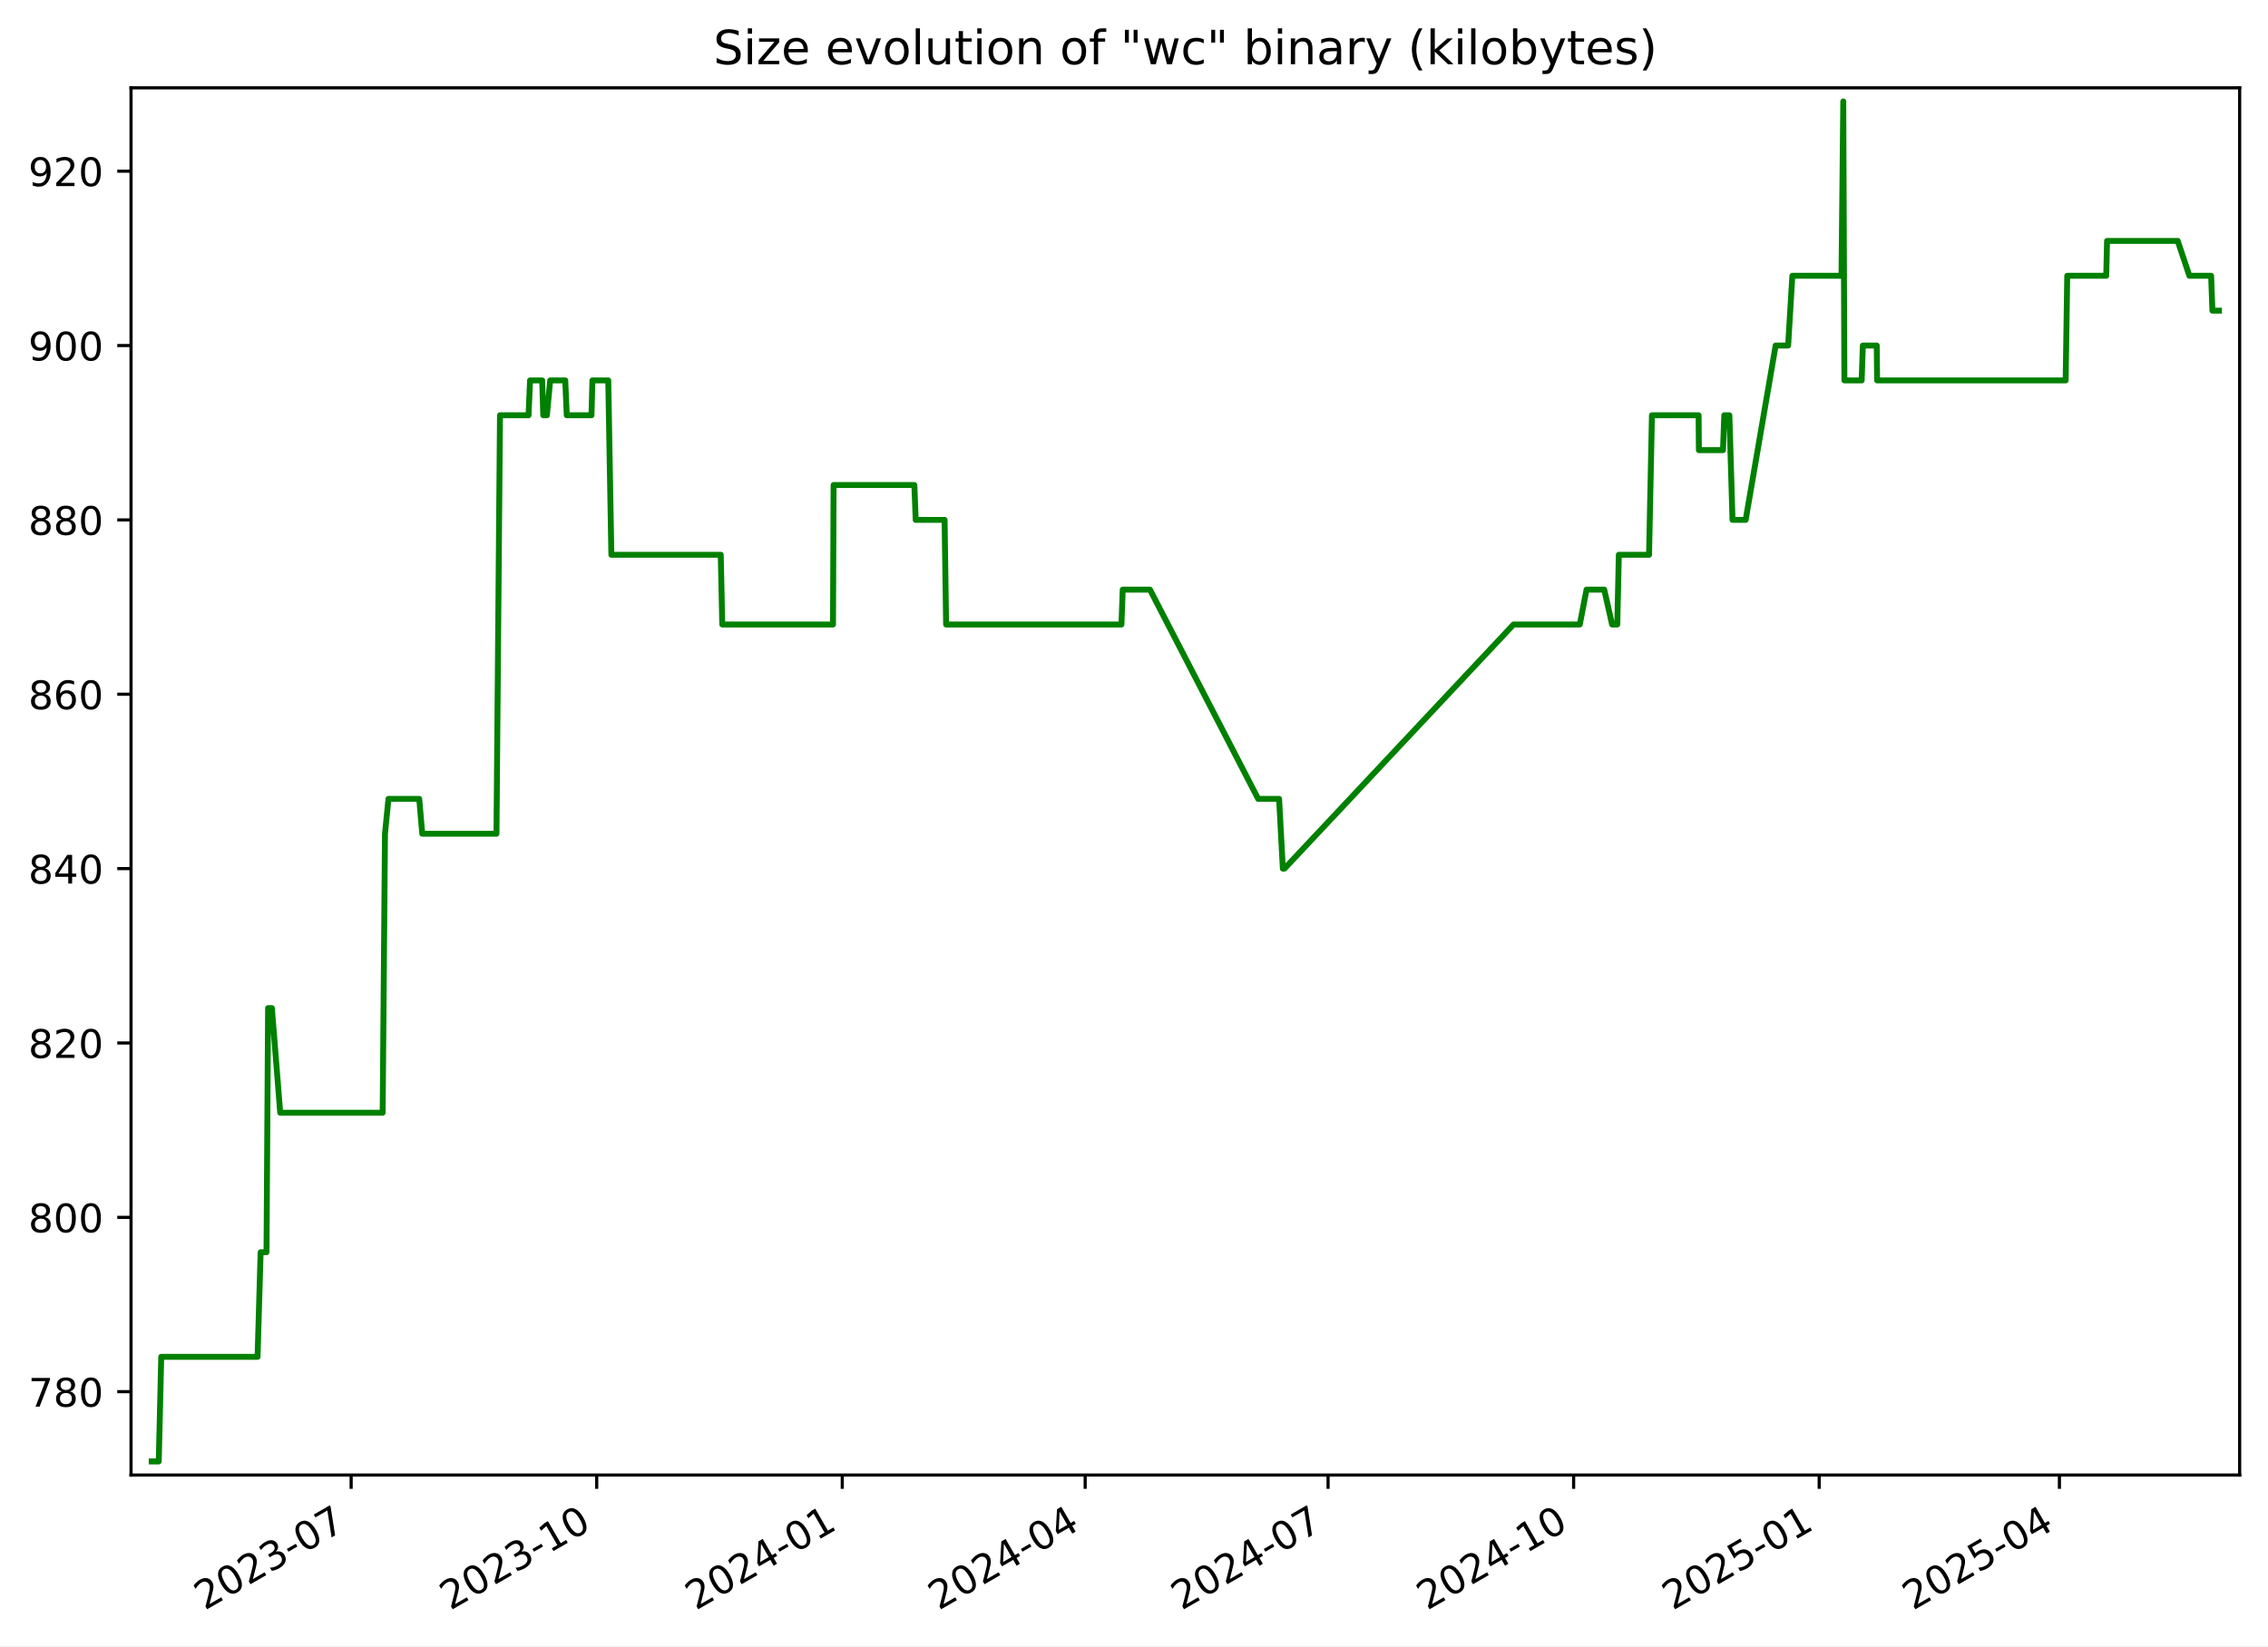
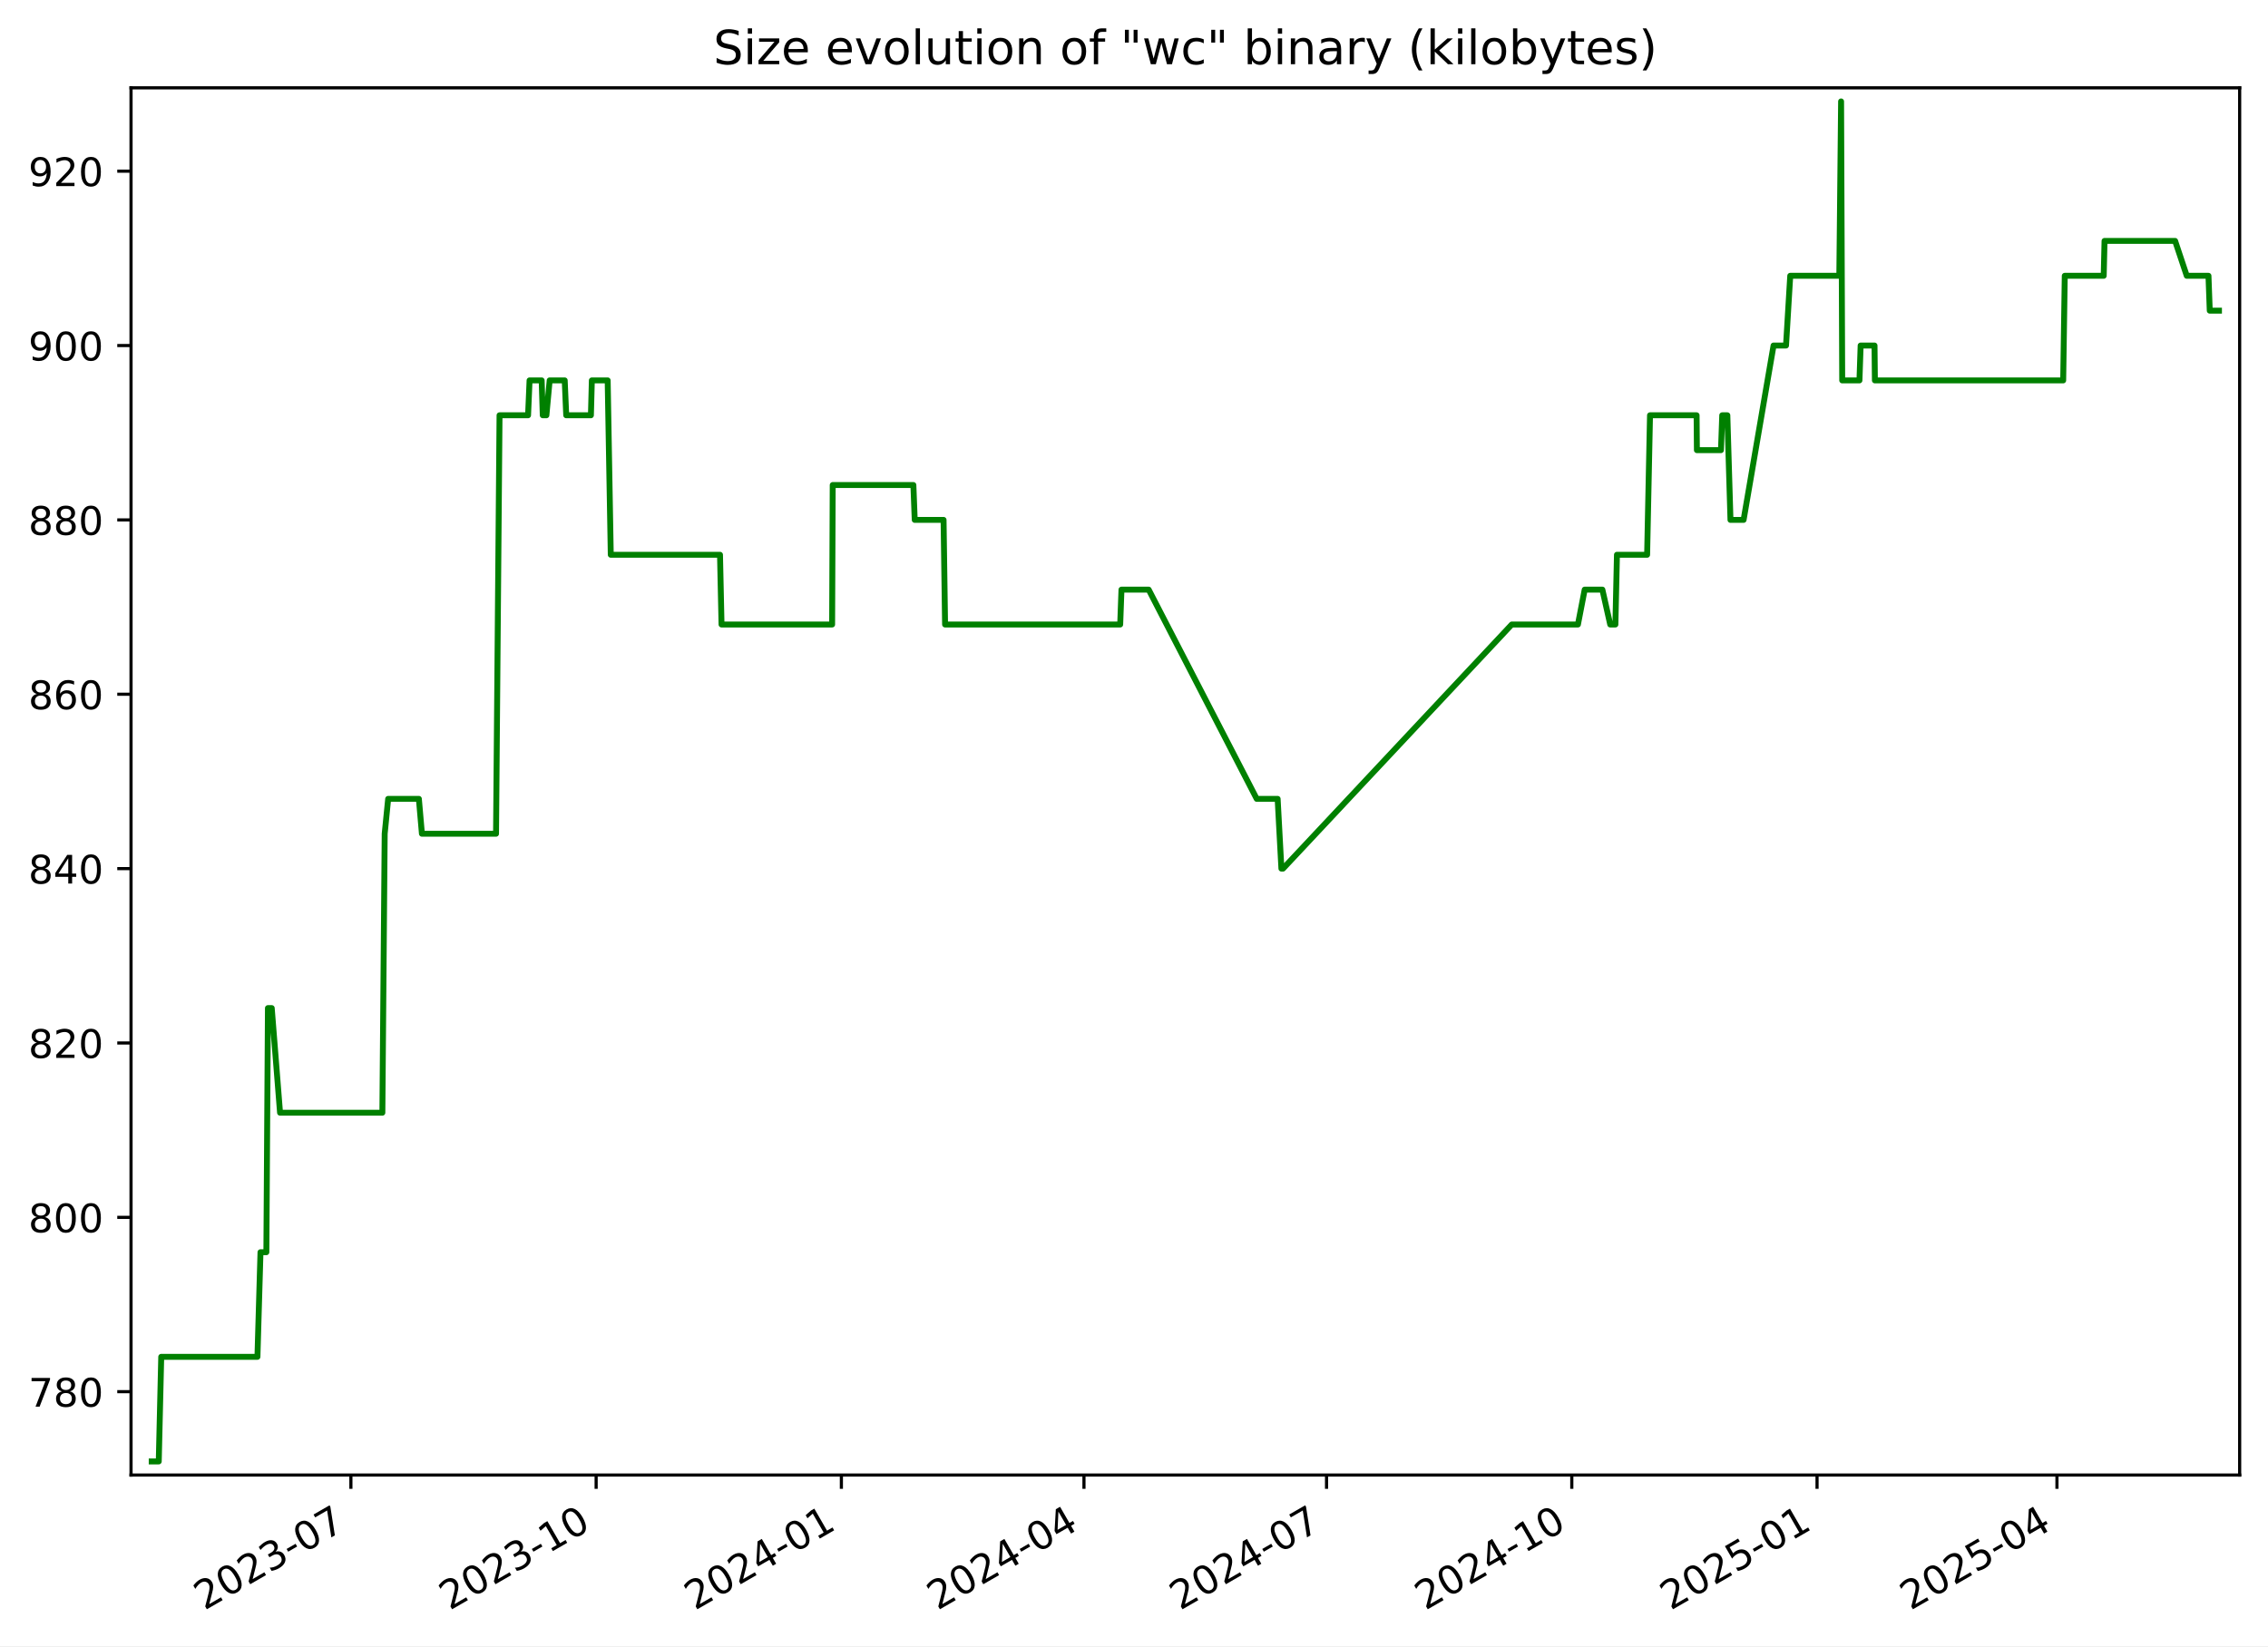
<svg xmlns="http://www.w3.org/2000/svg" xmlns:xlink="http://www.w3.org/1999/xlink" width="576.168pt" height="418.303pt" viewBox="0 0 576.168 418.303" version="1.1">
  <defs>
    <style type="text/css">*{stroke-linejoin: round; stroke-linecap: butt}</style>
  </defs>
  <g id="figure_1">
    <g id="patch_1">
      <path d="M -0 418.303  L 576.168 418.303  L 576.168 0  L -0 0  z " style="fill: #ffffff" />
    </g>
    <g id="axes_1">
      <g id="patch_2">
        <path d="M 33.288 374.83  L 568.967 374.83  L 568.967 22.318  L 33.288 22.318  z " style="fill: #ffffff" />
      </g>
      <g id="matplotlib.axis_1">
        <g id="xtick_1">
          <g id="line2d_1">
            <defs>
-               <path id="m459bc6b65a" d="M 0 0  L 0 3.5  " style="stroke: #000000; stroke-width: 0.8" />
+               <path id="m556f77f9e6" d="M 0 0  L 0 3.5  " style="stroke: #000000; stroke-width: 0.8" />
            </defs>
            <g>
-               <use xlink:href="#m459bc6b65a" x="89.206" y="374.83" style="stroke: #000000; stroke-width: 0.8" />
+               <use xlink:href="#m556f77f9e6" x="89.141" y="374.83" style="stroke: #000000; stroke-width: 0.8" />
            </g>
          </g>
          <g id="text_1">
-             <g transform="translate(51.9812 409.302) rotate(-30) scale(0.1 -0.1)">
+             <g transform="translate(51.91588 409.302) rotate(-30) scale(0.1 -0.1)">
              <defs>
                <path id="DejaVuSans-32" d="M 1228 531  L 3431 531  L 3431 0  L 469 0  L 469 531  Q 828 903 1448 1529  Q 2069 2156 2228 2338  Q 2531 2678 2651 2914  Q 2772 3150 2772 3378  Q 2772 3750 2511 3984  Q 2250 4219 1831 4219  Q 1534 4219 1204 4116  Q 875 4013 500 3803  L 500 4441  Q 881 4594 1212 4672  Q 1544 4750 1819 4750  Q 2544 4750 2975 4387  Q 3406 4025 3406 3419  Q 3406 3131 3298 2873  Q 3191 2616 2906 2266  Q 2828 2175 2409 1742  Q 1991 1309 1228 531  z " transform="scale(0.015625)" />
                <path id="DejaVuSans-30" d="M 2034 4250  Q 1547 4250 1301 3770  Q 1056 3291 1056 2328  Q 1056 1369 1301 889  Q 1547 409 2034 409  Q 2525 409 2770 889  Q 3016 1369 3016 2328  Q 3016 3291 2770 3770  Q 2525 4250 2034 4250  z M 2034 4750  Q 2819 4750 3233 4129  Q 3647 3509 3647 2328  Q 3647 1150 3233 529  Q 2819 -91 2034 -91  Q 1250 -91 836 529  Q 422 1150 422 2328  Q 422 3509 836 4129  Q 1250 4750 2034 4750  z " transform="scale(0.015625)" />
                <path id="DejaVuSans-33" d="M 2597 2516  Q 3050 2419 3304 2112  Q 3559 1806 3559 1356  Q 3559 666 3084 287  Q 2609 -91 1734 -91  Q 1441 -91 1130 -33  Q 819 25 488 141  L 488 750  Q 750 597 1062 519  Q 1375 441 1716 441  Q 2309 441 2620 675  Q 2931 909 2931 1356  Q 2931 1769 2642 2001  Q 2353 2234 1838 2234  L 1294 2234  L 1294 2753  L 1863 2753  Q 2328 2753 2575 2939  Q 2822 3125 2822 3475  Q 2822 3834 2567 4026  Q 2313 4219 1838 4219  Q 1578 4219 1281 4162  Q 984 4106 628 3988  L 628 4550  Q 988 4650 1302 4700  Q 1616 4750 1894 4750  Q 2613 4750 3031 4423  Q 3450 4097 3450 3541  Q 3450 3153 3228 2886  Q 3006 2619 2597 2516  z " transform="scale(0.015625)" />
                <path id="DejaVuSans-2d" d="M 313 2009  L 1997 2009  L 1997 1497  L 313 1497  L 313 2009  z " transform="scale(0.015625)" />
                <path id="DejaVuSans-37" d="M 525 4666  L 3525 4666  L 3525 4397  L 1831 0  L 1172 0  L 2766 4134  L 525 4134  L 525 4666  z " transform="scale(0.015625)" />
              </defs>
              <use xlink:href="#DejaVuSans-32" />
              <use xlink:href="#DejaVuSans-30" x="63.623" />
              <use xlink:href="#DejaVuSans-32" x="127.246" />
              <use xlink:href="#DejaVuSans-33" x="190.869" />
              <use xlink:href="#DejaVuSans-2d" x="254.492" />
              <use xlink:href="#DejaVuSans-30" x="290.576" />
              <use xlink:href="#DejaVuSans-37" x="354.199" />
            </g>
          </g>
        </g>
        <g id="xtick_2">
          <g id="line2d_2">
            <g>
-               <use xlink:href="#m459bc6b65a" x="151.59" y="374.83" style="stroke: #000000; stroke-width: 0.8" />
+               <use xlink:href="#m556f77f9e6" x="151.444" y="374.83" style="stroke: #000000; stroke-width: 0.8" />
            </g>
          </g>
          <g id="text_2">
-             <g transform="translate(114.3648 409.302) rotate(-30) scale(0.1 -0.1)">
+             <g transform="translate(114.2191 409.302) rotate(-30) scale(0.1 -0.1)">
              <defs>
                <path id="DejaVuSans-31" d="M 794 531  L 1825 531  L 1825 4091  L 703 3866  L 703 4441  L 1819 4666  L 2450 4666  L 2450 531  L 3481 531  L 3481 0  L 794 0  L 794 531  z " transform="scale(0.015625)" />
              </defs>
              <use xlink:href="#DejaVuSans-32" />
              <use xlink:href="#DejaVuSans-30" x="63.623" />
              <use xlink:href="#DejaVuSans-32" x="127.246" />
              <use xlink:href="#DejaVuSans-33" x="190.869" />
              <use xlink:href="#DejaVuSans-2d" x="254.492" />
              <use xlink:href="#DejaVuSans-31" x="290.576" />
              <use xlink:href="#DejaVuSans-30" x="354.199" />
            </g>
          </g>
        </g>
        <g id="xtick_3">
          <g id="line2d_3">
            <g>
-               <use xlink:href="#m459bc6b65a" x="213.973" y="374.83" style="stroke: #000000; stroke-width: 0.8" />
+               <use xlink:href="#m556f77f9e6" x="213.747" y="374.83" style="stroke: #000000; stroke-width: 0.8" />
            </g>
          </g>
          <g id="text_3">
-             <g transform="translate(176.7485 409.302) rotate(-30) scale(0.1 -0.1)">
+             <g transform="translate(176.5223 409.302) rotate(-30) scale(0.1 -0.1)">
              <defs>
                <path id="DejaVuSans-34" d="M 2419 4116  L 825 1625  L 2419 1625  L 2419 4116  z M 2253 4666  L 3047 4666  L 3047 1625  L 3713 1625  L 3713 1100  L 3047 1100  L 3047 0  L 2419 0  L 2419 1100  L 313 1100  L 313 1709  L 2253 4666  z " transform="scale(0.015625)" />
              </defs>
              <use xlink:href="#DejaVuSans-32" />
              <use xlink:href="#DejaVuSans-30" x="63.623" />
              <use xlink:href="#DejaVuSans-32" x="127.246" />
              <use xlink:href="#DejaVuSans-34" x="190.869" />
              <use xlink:href="#DejaVuSans-2d" x="254.492" />
              <use xlink:href="#DejaVuSans-30" x="290.576" />
              <use xlink:href="#DejaVuSans-31" x="354.199" />
            </g>
          </g>
        </g>
        <g id="xtick_4">
          <g id="line2d_4">
            <g>
-               <use xlink:href="#m459bc6b65a" x="275.679" y="374.83" style="stroke: #000000; stroke-width: 0.8" />
+               <use xlink:href="#m556f77f9e6" x="275.373" y="374.83" style="stroke: #000000; stroke-width: 0.8" />
            </g>
          </g>
          <g id="text_4">
-             <g transform="translate(238.454 409.302) rotate(-30) scale(0.1 -0.1)">
+             <g transform="translate(238.1483 409.302) rotate(-30) scale(0.1 -0.1)">
              <use xlink:href="#DejaVuSans-32" />
              <use xlink:href="#DejaVuSans-30" x="63.623" />
              <use xlink:href="#DejaVuSans-32" x="127.246" />
              <use xlink:href="#DejaVuSans-34" x="190.869" />
              <use xlink:href="#DejaVuSans-2d" x="254.492" />
              <use xlink:href="#DejaVuSans-30" x="290.576" />
              <use xlink:href="#DejaVuSans-34" x="354.199" />
            </g>
          </g>
        </g>
        <g id="xtick_5">
          <g id="line2d_5">
            <g>
-               <use xlink:href="#m459bc6b65a" x="337.384" y="374.83" style="stroke: #000000; stroke-width: 0.8" />
+               <use xlink:href="#m556f77f9e6" x="336.999" y="374.83" style="stroke: #000000; stroke-width: 0.8" />
            </g>
          </g>
          <g id="text_5">
-             <g transform="translate(300.1596 409.302) rotate(-30) scale(0.1 -0.1)">
+             <g transform="translate(299.7743 409.302) rotate(-30) scale(0.1 -0.1)">
              <use xlink:href="#DejaVuSans-32" />
              <use xlink:href="#DejaVuSans-30" x="63.623" />
              <use xlink:href="#DejaVuSans-32" x="127.246" />
              <use xlink:href="#DejaVuSans-34" x="190.869" />
              <use xlink:href="#DejaVuSans-2d" x="254.492" />
              <use xlink:href="#DejaVuSans-30" x="290.576" />
              <use xlink:href="#DejaVuSans-37" x="354.199" />
            </g>
          </g>
        </g>
        <g id="xtick_6">
          <g id="line2d_6">
            <g>
-               <use xlink:href="#m459bc6b65a" x="399.768" y="374.83" style="stroke: #000000; stroke-width: 0.8" />
+               <use xlink:href="#m556f77f9e6" x="399.302" y="374.83" style="stroke: #000000; stroke-width: 0.8" />
            </g>
          </g>
          <g id="text_6">
-             <g transform="translate(362.5432 409.302) rotate(-30) scale(0.1 -0.1)">
+             <g transform="translate(362.0775 409.302) rotate(-30) scale(0.1 -0.1)">
              <use xlink:href="#DejaVuSans-32" />
              <use xlink:href="#DejaVuSans-30" x="63.623" />
              <use xlink:href="#DejaVuSans-32" x="127.246" />
              <use xlink:href="#DejaVuSans-34" x="190.869" />
              <use xlink:href="#DejaVuSans-2d" x="254.492" />
              <use xlink:href="#DejaVuSans-31" x="290.576" />
              <use xlink:href="#DejaVuSans-30" x="354.199" />
            </g>
          </g>
        </g>
        <g id="xtick_7">
          <g id="line2d_7">
            <g>
-               <use xlink:href="#m459bc6b65a" x="462.152" y="374.83" style="stroke: #000000; stroke-width: 0.8" />
+               <use xlink:href="#m556f77f9e6" x="461.606" y="374.83" style="stroke: #000000; stroke-width: 0.8" />
            </g>
          </g>
          <g id="text_7">
-             <g transform="translate(424.9268 409.302) rotate(-30) scale(0.1 -0.1)">
+             <g transform="translate(424.3807 409.302) rotate(-30) scale(0.1 -0.1)">
              <defs>
                <path id="DejaVuSans-35" d="M 691 4666  L 3169 4666  L 3169 4134  L 1269 4134  L 1269 2991  Q 1406 3038 1543 3061  Q 1681 3084 1819 3084  Q 2600 3084 3056 2656  Q 3513 2228 3513 1497  Q 3513 744 3044 326  Q 2575 -91 1722 -91  Q 1428 -91 1123 -41  Q 819 9 494 109  L 494 744  Q 775 591 1075 516  Q 1375 441 1709 441  Q 2250 441 2565 725  Q 2881 1009 2881 1497  Q 2881 1984 2565 2268  Q 2250 2553 1709 2553  Q 1456 2553 1204 2497  Q 953 2441 691 2322  L 691 4666  z " transform="scale(0.015625)" />
              </defs>
              <use xlink:href="#DejaVuSans-32" />
              <use xlink:href="#DejaVuSans-30" x="63.623" />
              <use xlink:href="#DejaVuSans-32" x="127.246" />
              <use xlink:href="#DejaVuSans-35" x="190.869" />
              <use xlink:href="#DejaVuSans-2d" x="254.492" />
              <use xlink:href="#DejaVuSans-30" x="290.576" />
              <use xlink:href="#DejaVuSans-31" x="354.199" />
            </g>
          </g>
        </g>
        <g id="xtick_8">
          <g id="line2d_8">
            <g>
-               <use xlink:href="#m459bc6b65a" x="523.179" y="374.83" style="stroke: #000000; stroke-width: 0.8" />
+               <use xlink:href="#m556f77f9e6" x="522.554" y="374.83" style="stroke: #000000; stroke-width: 0.8" />
            </g>
          </g>
          <g id="text_8">
-             <g transform="translate(485.9543 409.302) rotate(-30) scale(0.1 -0.1)">
+             <g transform="translate(485.3295 409.302) rotate(-30) scale(0.1 -0.1)">
              <use xlink:href="#DejaVuSans-32" />
              <use xlink:href="#DejaVuSans-30" x="63.623" />
              <use xlink:href="#DejaVuSans-32" x="127.246" />
              <use xlink:href="#DejaVuSans-35" x="190.869" />
              <use xlink:href="#DejaVuSans-2d" x="254.492" />
              <use xlink:href="#DejaVuSans-30" x="290.576" />
              <use xlink:href="#DejaVuSans-34" x="354.199" />
            </g>
          </g>
        </g>
      </g>
      <g id="matplotlib.axis_2">
        <g id="ytick_1">
          <g id="line2d_9">
            <defs>
-               <path id="m3a5dcf5a42" d="M 0 0  L -3.5 0  " style="stroke: #000000; stroke-width: 0.8" />
+               <path id="mea021e853e" d="M 0 0  L -3.5 0  " style="stroke: #000000; stroke-width: 0.8" />
            </defs>
            <g>
-               <use xlink:href="#m3a5dcf5a42" x="33.288" y="353.651" style="stroke: #000000; stroke-width: 0.8" />
+               <use xlink:href="#mea021e853e" x="33.288" y="353.651" style="stroke: #000000; stroke-width: 0.8" />
            </g>
          </g>
          <g id="text_9">
            <g transform="translate(7.2 357.4503) scale(0.1 -0.1)">
              <defs>
                <path id="DejaVuSans-38" d="M 2034 2216  Q 1584 2216 1326 1975  Q 1069 1734 1069 1313  Q 1069 891 1326 650  Q 1584 409 2034 409  Q 2484 409 2743 651  Q 3003 894 3003 1313  Q 3003 1734 2745 1975  Q 2488 2216 2034 2216  z M 1403 2484  Q 997 2584 770 2862  Q 544 3141 544 3541  Q 544 4100 942 4425  Q 1341 4750 2034 4750  Q 2731 4750 3128 4425  Q 3525 4100 3525 3541  Q 3525 3141 3298 2862  Q 3072 2584 2669 2484  Q 3125 2378 3379 2068  Q 3634 1759 3634 1313  Q 3634 634 3220 271  Q 2806 -91 2034 -91  Q 1263 -91 848 271  Q 434 634 434 1313  Q 434 1759 690 2068  Q 947 2378 1403 2484  z M 1172 3481  Q 1172 3119 1398 2916  Q 1625 2713 2034 2713  Q 2441 2713 2670 2916  Q 2900 3119 2900 3481  Q 2900 3844 2670 4047  Q 2441 4250 2034 4250  Q 1625 4250 1398 4047  Q 1172 3844 1172 3481  z " transform="scale(0.015625)" />
              </defs>
              <use xlink:href="#DejaVuSans-37" />
              <use xlink:href="#DejaVuSans-38" x="63.623" />
              <use xlink:href="#DejaVuSans-30" x="127.246" />
            </g>
          </g>
        </g>
        <g id="ytick_2">
          <g id="line2d_10">
            <g>
-               <use xlink:href="#m3a5dcf5a42" x="33.288" y="309.343" style="stroke: #000000; stroke-width: 0.8" />
+               <use xlink:href="#mea021e853e" x="33.288" y="309.343" style="stroke: #000000; stroke-width: 0.8" />
            </g>
          </g>
          <g id="text_10">
            <g transform="translate(7.2 313.1426) scale(0.1 -0.1)">
              <use xlink:href="#DejaVuSans-38" />
              <use xlink:href="#DejaVuSans-30" x="63.623" />
              <use xlink:href="#DejaVuSans-30" x="127.246" />
            </g>
          </g>
        </g>
        <g id="ytick_3">
          <g id="line2d_11">
            <g>
-               <use xlink:href="#m3a5dcf5a42" x="33.288" y="265.036" style="stroke: #000000; stroke-width: 0.8" />
+               <use xlink:href="#mea021e853e" x="33.288" y="265.036" style="stroke: #000000; stroke-width: 0.8" />
            </g>
          </g>
          <g id="text_11">
            <g transform="translate(7.2 268.8349) scale(0.1 -0.1)">
              <use xlink:href="#DejaVuSans-38" />
              <use xlink:href="#DejaVuSans-32" x="63.623" />
              <use xlink:href="#DejaVuSans-30" x="127.246" />
            </g>
          </g>
        </g>
        <g id="ytick_4">
          <g id="line2d_12">
            <g>
-               <use xlink:href="#m3a5dcf5a42" x="33.288" y="220.728" style="stroke: #000000; stroke-width: 0.8" />
+               <use xlink:href="#mea021e853e" x="33.288" y="220.728" style="stroke: #000000; stroke-width: 0.8" />
            </g>
          </g>
          <g id="text_12">
            <g transform="translate(7.2 224.5272) scale(0.1 -0.1)">
              <use xlink:href="#DejaVuSans-38" />
              <use xlink:href="#DejaVuSans-34" x="63.623" />
              <use xlink:href="#DejaVuSans-30" x="127.246" />
            </g>
          </g>
        </g>
        <g id="ytick_5">
          <g id="line2d_13">
            <g>
-               <use xlink:href="#m3a5dcf5a42" x="33.288" y="176.42" style="stroke: #000000; stroke-width: 0.8" />
+               <use xlink:href="#mea021e853e" x="33.288" y="176.42" style="stroke: #000000; stroke-width: 0.8" />
            </g>
          </g>
          <g id="text_13">
            <g transform="translate(7.2 180.2195) scale(0.1 -0.1)">
              <defs>
                <path id="DejaVuSans-36" d="M 2113 2584  Q 1688 2584 1439 2293  Q 1191 2003 1191 1497  Q 1191 994 1439 701  Q 1688 409 2113 409  Q 2538 409 2786 701  Q 3034 994 3034 1497  Q 3034 2003 2786 2293  Q 2538 2584 2113 2584  z M 3366 4563  L 3366 3988  Q 3128 4100 2886 4159  Q 2644 4219 2406 4219  Q 1781 4219 1451 3797  Q 1122 3375 1075 2522  Q 1259 2794 1537 2939  Q 1816 3084 2150 3084  Q 2853 3084 3261 2657  Q 3669 2231 3669 1497  Q 3669 778 3244 343  Q 2819 -91 2113 -91  Q 1303 -91 875 529  Q 447 1150 447 2328  Q 447 3434 972 4092  Q 1497 4750 2381 4750  Q 2619 4750 2861 4703  Q 3103 4656 3366 4563  z " transform="scale(0.015625)" />
              </defs>
              <use xlink:href="#DejaVuSans-38" />
              <use xlink:href="#DejaVuSans-36" x="63.623" />
              <use xlink:href="#DejaVuSans-30" x="127.246" />
            </g>
          </g>
        </g>
        <g id="ytick_6">
          <g id="line2d_14">
            <g>
-               <use xlink:href="#m3a5dcf5a42" x="33.288" y="132.113" style="stroke: #000000; stroke-width: 0.8" />
+               <use xlink:href="#mea021e853e" x="33.288" y="132.113" style="stroke: #000000; stroke-width: 0.8" />
            </g>
          </g>
          <g id="text_14">
            <g transform="translate(7.2 135.9118) scale(0.1 -0.1)">
              <use xlink:href="#DejaVuSans-38" />
              <use xlink:href="#DejaVuSans-38" x="63.623" />
              <use xlink:href="#DejaVuSans-30" x="127.246" />
            </g>
          </g>
        </g>
        <g id="ytick_7">
          <g id="line2d_15">
            <g>
-               <use xlink:href="#m3a5dcf5a42" x="33.288" y="87.805" style="stroke: #000000; stroke-width: 0.8" />
+               <use xlink:href="#mea021e853e" x="33.288" y="87.805" style="stroke: #000000; stroke-width: 0.8" />
            </g>
          </g>
          <g id="text_15">
            <g transform="translate(7.2 91.60411) scale(0.1 -0.1)">
              <defs>
                <path id="DejaVuSans-39" d="M 703 97  L 703 672  Q 941 559 1184 500  Q 1428 441 1663 441  Q 2288 441 2617 861  Q 2947 1281 2994 2138  Q 2813 1869 2534 1725  Q 2256 1581 1919 1581  Q 1219 1581 811 2004  Q 403 2428 403 3163  Q 403 3881 828 4315  Q 1253 4750 1959 4750  Q 2769 4750 3195 4129  Q 3622 3509 3622 2328  Q 3622 1225 3098 567  Q 2575 -91 1691 -91  Q 1453 -91 1209 -44  Q 966 3 703 97  z M 1959 2075  Q 2384 2075 2632 2365  Q 2881 2656 2881 3163  Q 2881 3666 2632 3958  Q 2384 4250 1959 4250  Q 1534 4250 1286 3958  Q 1038 3666 1038 3163  Q 1038 2656 1286 2365  Q 1534 2075 1959 2075  z " transform="scale(0.015625)" />
              </defs>
              <use xlink:href="#DejaVuSans-39" />
              <use xlink:href="#DejaVuSans-30" x="63.623" />
              <use xlink:href="#DejaVuSans-30" x="127.246" />
            </g>
          </g>
        </g>
        <g id="ytick_8">
          <g id="line2d_16">
            <g>
-               <use xlink:href="#m3a5dcf5a42" x="33.288" y="43.497" style="stroke: #000000; stroke-width: 0.8" />
+               <use xlink:href="#mea021e853e" x="33.288" y="43.497" style="stroke: #000000; stroke-width: 0.8" />
            </g>
          </g>
          <g id="text_16">
            <g transform="translate(7.2 47.29642) scale(0.1 -0.1)">
              <use xlink:href="#DejaVuSans-39" />
              <use xlink:href="#DejaVuSans-32" x="63.623" />
              <use xlink:href="#DejaVuSans-30" x="127.246" />
            </g>
          </g>
        </g>
      </g>
      <g id="line2d_17">
-         <path d="M 38.539 371.374  L 40.334 371.374  L 40.962 344.79  L 65.435 344.79  L 66.211 318.205  L 67.706 318.205  L 68.103 256.174  L 69.072 256.174  L 71.185 282.759  L 97.214 282.759  L 97.804 211.866  L 98.686 203.005  L 106.503 203.005  L 107.272 211.866  L 126.126 211.866  L 127.019 105.528  L 134.275 105.528  L 134.656 96.666  L 137.733 96.666  L 138.013 105.528  L 138.938 105.528  L 139.767 96.666  L 143.598 96.666  L 143.98 105.528  L 150.261 105.528  L 150.498 96.666  L 154.526 96.666  L 155.312 140.974  L 183.099 140.974  L 183.487 158.697  L 211.62 158.697  L 211.767 123.251  L 232.287 123.251  L 232.629 132.113  L 239.968 132.113  L 240.349 158.697  L 284.895 158.697  L 285.219 149.836  L 292.143 149.836  L 319.627 203.005  L 324.945 203.005  L 325.9 220.728  L 326.313 220.728  L 384.501 158.697  L 401.331 158.697  L 403.048 149.836  L 407.548 149.836  L 409.542 158.697  L 410.859 158.697  L 411.254 140.974  L 418.93 140.974  L 419.663 105.528  L 431.516 105.528  L 431.59 114.39  L 437.717 114.39  L 438.034 105.528  L 439.336 105.528  L 440.131 132.113  L 443.47 132.113  L 451.086 87.805  L 454.262 87.805  L 455.334 70.082  L 467.817 70.082  L 468.27 25.774  L 468.554 96.666  L 472.94 96.666  L 473.24 87.805  L 476.774 87.805  L 476.867 96.666  L 524.765 96.666  L 525.164 70.082  L 535.074 70.082  L 535.281 61.22  L 553.234 61.22  L 556.197 70.082  L 561.721 70.082  L 562.046 78.943  L 563.716 78.943  L 563.716 78.943  " clip-path="url(#pc8ddd1e414)" style="fill: none; stroke: #008000; stroke-width: 1.5; stroke-linecap: square" />
+         <path d="M 38.539 371.374  L 40.332 371.374  L 40.959 344.79  L 65.401 344.79  L 66.175 318.205  L 67.668 318.205  L 68.065 256.174  L 69.032 256.174  L 71.143 282.759  L 97.138 282.759  L 97.728 211.866  L 98.609 203.005  L 106.415 203.005  L 107.184 211.866  L 126.014 211.866  L 126.905 105.528  L 134.151 105.528  L 134.532 96.666  L 137.605 96.666  L 137.885 105.528  L 138.808 105.528  L 139.636 96.666  L 143.463 96.666  L 143.844 105.528  L 150.117 105.528  L 150.354 96.666  L 154.376 96.666  L 155.162 140.974  L 182.913 140.974  L 183.3 158.697  L 211.397 158.697  L 211.543 123.251  L 232.038 123.251  L 232.379 132.113  L 239.708 132.113  L 240.088 158.697  L 284.577 158.697  L 284.901 149.836  L 291.816 149.836  L 319.264 203.005  L 324.576 203.005  L 325.53 220.728  L 325.942 220.728  L 384.055 158.697  L 400.863 158.697  L 402.578 149.836  L 407.072 149.836  L 409.064 158.697  L 410.379 158.697  L 410.773 140.974  L 418.439 140.974  L 419.172 105.528  L 431.01 105.528  L 431.083 114.39  L 437.202 114.39  L 437.519 105.528  L 438.819 105.528  L 439.614 132.113  L 442.948 132.113  L 450.555 87.805  L 453.726 87.805  L 454.797 70.082  L 467.264 70.082  L 467.715 25.774  L 468 96.666  L 472.38 96.666  L 472.679 87.805  L 476.209 87.805  L 476.302 96.666  L 524.138 96.666  L 524.537 70.082  L 534.433 70.082  L 534.64 61.22  L 552.57 61.22  L 555.529 70.082  L 561.046 70.082  L 561.371 78.943  L 563.716 78.943  L 563.716 78.943  " clip-path="url(#pd2e992cbfa)" style="fill: none; stroke: #008000; stroke-width: 1.5; stroke-linecap: square" />
      </g>
      <g id="patch_3">
        <path d="M 33.288 374.83  L 33.288 22.318  " style="fill: none; stroke: #000000; stroke-width: 0.8; stroke-linejoin: miter; stroke-linecap: square" />
      </g>
      <g id="patch_4">
        <path d="M 568.967 374.83  L 568.967 22.318  " style="fill: none; stroke: #000000; stroke-width: 0.8; stroke-linejoin: miter; stroke-linecap: square" />
      </g>
      <g id="patch_5">
        <path d="M 33.288 374.83  L 568.967 374.83  " style="fill: none; stroke: #000000; stroke-width: 0.8; stroke-linejoin: miter; stroke-linecap: square" />
      </g>
      <g id="patch_6">
        <path d="M 33.288 22.318  L 568.967 22.318  " style="fill: none; stroke: #000000; stroke-width: 0.8; stroke-linejoin: miter; stroke-linecap: square" />
      </g>
      <g id="text_17">
        <g transform="translate(181.2259 16.31812) scale(0.12 -0.12)">
          <defs>
            <path id="DejaVuSans-53" d="M 3425 4513  L 3425 3897  Q 3066 4069 2747 4153  Q 2428 4238 2131 4238  Q 1616 4238 1336 4038  Q 1056 3838 1056 3469  Q 1056 3159 1242 3001  Q 1428 2844 1947 2747  L 2328 2669  Q 3034 2534 3370 2195  Q 3706 1856 3706 1288  Q 3706 609 3251 259  Q 2797 -91 1919 -91  Q 1588 -91 1214 -16  Q 841 59 441 206  L 441 856  Q 825 641 1194 531  Q 1563 422 1919 422  Q 2459 422 2753 634  Q 3047 847 3047 1241  Q 3047 1584 2836 1778  Q 2625 1972 2144 2069  L 1759 2144  Q 1053 2284 737 2584  Q 422 2884 422 3419  Q 422 4038 858 4394  Q 1294 4750 2059 4750  Q 2388 4750 2728 4690  Q 3069 4631 3425 4513  z " transform="scale(0.015625)" />
            <path id="DejaVuSans-69" d="M 603 3500  L 1178 3500  L 1178 0  L 603 0  L 603 3500  z M 603 4863  L 1178 4863  L 1178 4134  L 603 4134  L 603 4863  z " transform="scale(0.015625)" />
            <path id="DejaVuSans-7a" d="M 353 3500  L 3084 3500  L 3084 2975  L 922 459  L 3084 459  L 3084 0  L 275 0  L 275 525  L 2438 3041  L 353 3041  L 353 3500  z " transform="scale(0.015625)" />
            <path id="DejaVuSans-65" d="M 3597 1894  L 3597 1613  L 953 1613  Q 991 1019 1311 708  Q 1631 397 2203 397  Q 2534 397 2845 478  Q 3156 559 3463 722  L 3463 178  Q 3153 47 2828 -22  Q 2503 -91 2169 -91  Q 1331 -91 842 396  Q 353 884 353 1716  Q 353 2575 817 3079  Q 1281 3584 2069 3584  Q 2775 3584 3186 3129  Q 3597 2675 3597 1894  z M 3022 2063  Q 3016 2534 2758 2815  Q 2500 3097 2075 3097  Q 1594 3097 1305 2825  Q 1016 2553 972 2059  L 3022 2063  z " transform="scale(0.015625)" />
            <path id="DejaVuSans-20" transform="scale(0.015625)" />
            <path id="DejaVuSans-76" d="M 191 3500  L 800 3500  L 1894 563  L 2988 3500  L 3597 3500  L 2284 0  L 1503 0  L 191 3500  z " transform="scale(0.015625)" />
            <path id="DejaVuSans-6f" d="M 1959 3097  Q 1497 3097 1228 2736  Q 959 2375 959 1747  Q 959 1119 1226 758  Q 1494 397 1959 397  Q 2419 397 2687 759  Q 2956 1122 2956 1747  Q 2956 2369 2687 2733  Q 2419 3097 1959 3097  z M 1959 3584  Q 2709 3584 3137 3096  Q 3566 2609 3566 1747  Q 3566 888 3137 398  Q 2709 -91 1959 -91  Q 1206 -91 779 398  Q 353 888 353 1747  Q 353 2609 779 3096  Q 1206 3584 1959 3584  z " transform="scale(0.015625)" />
            <path id="DejaVuSans-6c" d="M 603 4863  L 1178 4863  L 1178 0  L 603 0  L 603 4863  z " transform="scale(0.015625)" />
            <path id="DejaVuSans-75" d="M 544 1381  L 544 3500  L 1119 3500  L 1119 1403  Q 1119 906 1312 657  Q 1506 409 1894 409  Q 2359 409 2629 706  Q 2900 1003 2900 1516  L 2900 3500  L 3475 3500  L 3475 0  L 2900 0  L 2900 538  Q 2691 219 2414 64  Q 2138 -91 1772 -91  Q 1169 -91 856 284  Q 544 659 544 1381  z M 1991 3584  L 1991 3584  z " transform="scale(0.015625)" />
            <path id="DejaVuSans-74" d="M 1172 4494  L 1172 3500  L 2356 3500  L 2356 3053  L 1172 3053  L 1172 1153  Q 1172 725 1289 603  Q 1406 481 1766 481  L 2356 481  L 2356 0  L 1766 0  Q 1100 0 847 248  Q 594 497 594 1153  L 594 3053  L 172 3053  L 172 3500  L 594 3500  L 594 4494  L 1172 4494  z " transform="scale(0.015625)" />
            <path id="DejaVuSans-6e" d="M 3513 2113  L 3513 0  L 2938 0  L 2938 2094  Q 2938 2591 2744 2837  Q 2550 3084 2163 3084  Q 1697 3084 1428 2787  Q 1159 2491 1159 1978  L 1159 0  L 581 0  L 581 3500  L 1159 3500  L 1159 2956  Q 1366 3272 1645 3428  Q 1925 3584 2291 3584  Q 2894 3584 3203 3211  Q 3513 2838 3513 2113  z " transform="scale(0.015625)" />
            <path id="DejaVuSans-66" d="M 2375 4863  L 2375 4384  L 1825 4384  Q 1516 4384 1395 4259  Q 1275 4134 1275 3809  L 1275 3500  L 2222 3500  L 2222 3053  L 1275 3053  L 1275 0  L 697 0  L 697 3053  L 147 3053  L 147 3500  L 697 3500  L 697 3744  Q 697 4328 969 4595  Q 1241 4863 1831 4863  L 2375 4863  z " transform="scale(0.015625)" />
            <path id="DejaVuSans-22" d="M 1147 4666  L 1147 2931  L 616 2931  L 616 4666  L 1147 4666  z M 2328 4666  L 2328 2931  L 1797 2931  L 1797 4666  L 2328 4666  z " transform="scale(0.015625)" />
            <path id="DejaVuSans-77" d="M 269 3500  L 844 3500  L 1563 769  L 2278 3500  L 2956 3500  L 3675 769  L 4391 3500  L 4966 3500  L 4050 0  L 3372 0  L 2619 2869  L 1863 0  L 1184 0  L 269 3500  z " transform="scale(0.015625)" />
            <path id="DejaVuSans-63" d="M 3122 3366  L 3122 2828  Q 2878 2963 2633 3030  Q 2388 3097 2138 3097  Q 1578 3097 1268 2742  Q 959 2388 959 1747  Q 959 1106 1268 751  Q 1578 397 2138 397  Q 2388 397 2633 464  Q 2878 531 3122 666  L 3122 134  Q 2881 22 2623 -34  Q 2366 -91 2075 -91  Q 1284 -91 818 406  Q 353 903 353 1747  Q 353 2603 823 3093  Q 1294 3584 2113 3584  Q 2378 3584 2631 3529  Q 2884 3475 3122 3366  z " transform="scale(0.015625)" />
            <path id="DejaVuSans-62" d="M 3116 1747  Q 3116 2381 2855 2742  Q 2594 3103 2138 3103  Q 1681 3103 1420 2742  Q 1159 2381 1159 1747  Q 1159 1113 1420 752  Q 1681 391 2138 391  Q 2594 391 2855 752  Q 3116 1113 3116 1747  z M 1159 2969  Q 1341 3281 1617 3432  Q 1894 3584 2278 3584  Q 2916 3584 3314 3078  Q 3713 2572 3713 1747  Q 3713 922 3314 415  Q 2916 -91 2278 -91  Q 1894 -91 1617 61  Q 1341 213 1159 525  L 1159 0  L 581 0  L 581 4863  L 1159 4863  L 1159 2969  z " transform="scale(0.015625)" />
            <path id="DejaVuSans-61" d="M 2194 1759  Q 1497 1759 1228 1600  Q 959 1441 959 1056  Q 959 750 1161 570  Q 1363 391 1709 391  Q 2188 391 2477 730  Q 2766 1069 2766 1631  L 2766 1759  L 2194 1759  z M 3341 1997  L 3341 0  L 2766 0  L 2766 531  Q 2569 213 2275 61  Q 1981 -91 1556 -91  Q 1019 -91 701 211  Q 384 513 384 1019  Q 384 1609 779 1909  Q 1175 2209 1959 2209  L 2766 2209  L 2766 2266  Q 2766 2663 2505 2880  Q 2244 3097 1772 3097  Q 1472 3097 1187 3025  Q 903 2953 641 2809  L 641 3341  Q 956 3463 1253 3523  Q 1550 3584 1831 3584  Q 2591 3584 2966 3190  Q 3341 2797 3341 1997  z " transform="scale(0.015625)" />
            <path id="DejaVuSans-72" d="M 2631 2963  Q 2534 3019 2420 3045  Q 2306 3072 2169 3072  Q 1681 3072 1420 2755  Q 1159 2438 1159 1844  L 1159 0  L 581 0  L 581 3500  L 1159 3500  L 1159 2956  Q 1341 3275 1631 3429  Q 1922 3584 2338 3584  Q 2397 3584 2469 3576  Q 2541 3569 2628 3553  L 2631 2963  z " transform="scale(0.015625)" />
            <path id="DejaVuSans-79" d="M 2059 -325  Q 1816 -950 1584 -1140  Q 1353 -1331 966 -1331  L 506 -1331  L 506 -850  L 844 -850  Q 1081 -850 1212 -737  Q 1344 -625 1503 -206  L 1606 56  L 191 3500  L 800 3500  L 1894 763  L 2988 3500  L 3597 3500  L 2059 -325  z " transform="scale(0.015625)" />
            <path id="DejaVuSans-28" d="M 1984 4856  Q 1566 4138 1362 3434  Q 1159 2731 1159 2009  Q 1159 1288 1364 580  Q 1569 -128 1984 -844  L 1484 -844  Q 1016 -109 783 600  Q 550 1309 550 2009  Q 550 2706 781 3412  Q 1013 4119 1484 4856  L 1984 4856  z " transform="scale(0.015625)" />
            <path id="DejaVuSans-6b" d="M 581 4863  L 1159 4863  L 1159 1991  L 2875 3500  L 3609 3500  L 1753 1863  L 3688 0  L 2938 0  L 1159 1709  L 1159 0  L 581 0  L 581 4863  z " transform="scale(0.015625)" />
            <path id="DejaVuSans-73" d="M 2834 3397  L 2834 2853  Q 2591 2978 2328 3040  Q 2066 3103 1784 3103  Q 1356 3103 1142 2972  Q 928 2841 928 2578  Q 928 2378 1081 2264  Q 1234 2150 1697 2047  L 1894 2003  Q 2506 1872 2764 1633  Q 3022 1394 3022 966  Q 3022 478 2636 193  Q 2250 -91 1575 -91  Q 1294 -91 989 -36  Q 684 19 347 128  L 347 722  Q 666 556 975 473  Q 1284 391 1588 391  Q 1994 391 2212 530  Q 2431 669 2431 922  Q 2431 1156 2273 1281  Q 2116 1406 1581 1522  L 1381 1569  Q 847 1681 609 1914  Q 372 2147 372 2553  Q 372 3047 722 3315  Q 1072 3584 1716 3584  Q 2034 3584 2315 3537  Q 2597 3491 2834 3397  z " transform="scale(0.015625)" />
            <path id="DejaVuSans-29" d="M 513 4856  L 1013 4856  Q 1481 4119 1714 3412  Q 1947 2706 1947 2009  Q 1947 1309 1714 600  Q 1481 -109 1013 -844  L 513 -844  Q 928 -128 1133 580  Q 1338 1288 1338 2009  Q 1338 2731 1133 3434  Q 928 4138 513 4856  z " transform="scale(0.015625)" />
          </defs>
          <use xlink:href="#DejaVuSans-53" />
          <use xlink:href="#DejaVuSans-69" x="63.477" />
          <use xlink:href="#DejaVuSans-7a" x="91.26" />
          <use xlink:href="#DejaVuSans-65" x="143.75" />
          <use xlink:href="#DejaVuSans-20" x="205.273" />
          <use xlink:href="#DejaVuSans-65" x="237.061" />
          <use xlink:href="#DejaVuSans-76" x="298.584" />
          <use xlink:href="#DejaVuSans-6f" x="357.764" />
          <use xlink:href="#DejaVuSans-6c" x="418.945" />
          <use xlink:href="#DejaVuSans-75" x="446.729" />
          <use xlink:href="#DejaVuSans-74" x="510.107" />
          <use xlink:href="#DejaVuSans-69" x="549.316" />
          <use xlink:href="#DejaVuSans-6f" x="577.1" />
          <use xlink:href="#DejaVuSans-6e" x="638.281" />
          <use xlink:href="#DejaVuSans-20" x="701.66" />
          <use xlink:href="#DejaVuSans-6f" x="733.447" />
          <use xlink:href="#DejaVuSans-66" x="794.629" />
          <use xlink:href="#DejaVuSans-20" x="829.834" />
          <use xlink:href="#DejaVuSans-22" x="861.621" />
          <use xlink:href="#DejaVuSans-77" x="907.617" />
          <use xlink:href="#DejaVuSans-63" x="989.404" />
          <use xlink:href="#DejaVuSans-22" x="1044.385" />
          <use xlink:href="#DejaVuSans-20" x="1090.381" />
          <use xlink:href="#DejaVuSans-62" x="1122.168" />
          <use xlink:href="#DejaVuSans-69" x="1185.645" />
          <use xlink:href="#DejaVuSans-6e" x="1213.428" />
          <use xlink:href="#DejaVuSans-61" x="1276.807" />
          <use xlink:href="#DejaVuSans-72" x="1338.086" />
          <use xlink:href="#DejaVuSans-79" x="1379.199" />
          <use xlink:href="#DejaVuSans-20" x="1438.379" />
          <use xlink:href="#DejaVuSans-28" x="1470.166" />
          <use xlink:href="#DejaVuSans-6b" x="1509.18" />
          <use xlink:href="#DejaVuSans-69" x="1567.09" />
          <use xlink:href="#DejaVuSans-6c" x="1594.873" />
          <use xlink:href="#DejaVuSans-6f" x="1622.656" />
          <use xlink:href="#DejaVuSans-62" x="1683.838" />
          <use xlink:href="#DejaVuSans-79" x="1747.314" />
          <use xlink:href="#DejaVuSans-74" x="1806.494" />
          <use xlink:href="#DejaVuSans-65" x="1845.703" />
          <use xlink:href="#DejaVuSans-73" x="1907.227" />
          <use xlink:href="#DejaVuSans-29" x="1959.326" />
        </g>
      </g>
    </g>
  </g>
  <defs>
-     <clipPath id="pc8ddd1e414">
+     <clipPath id="pd2e992cbfa">
      <rect x="33.288" y="22.318" width="535.68" height="352.512" />
    </clipPath>
  </defs>
</svg>
